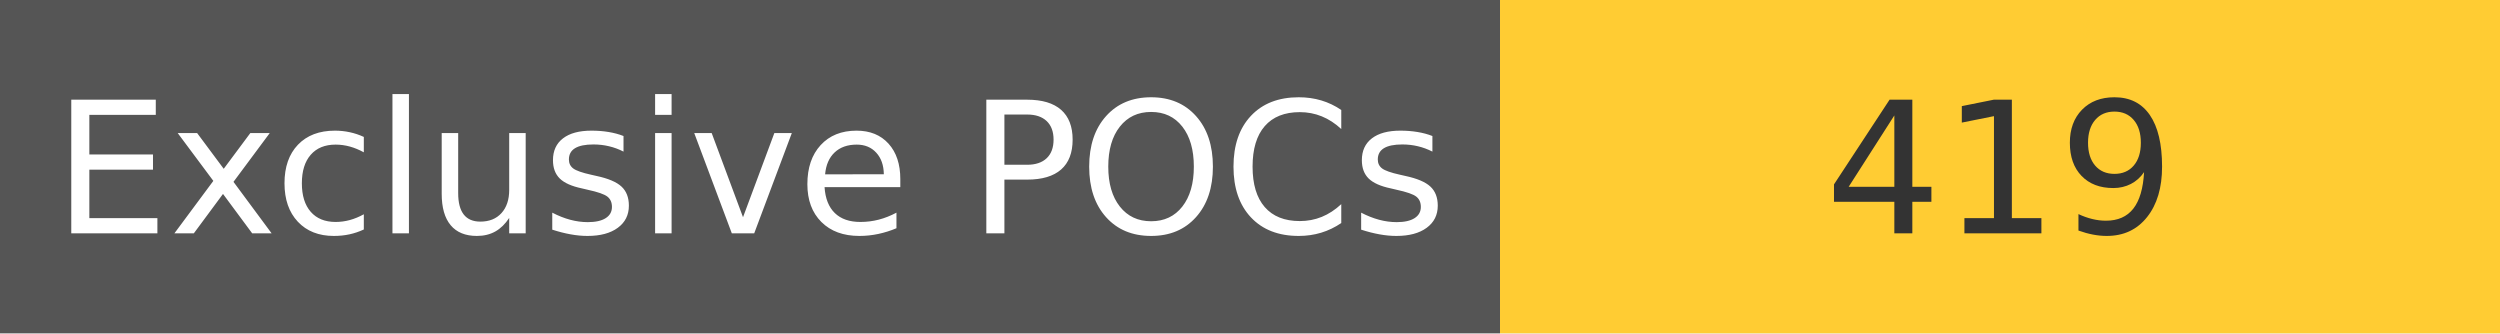
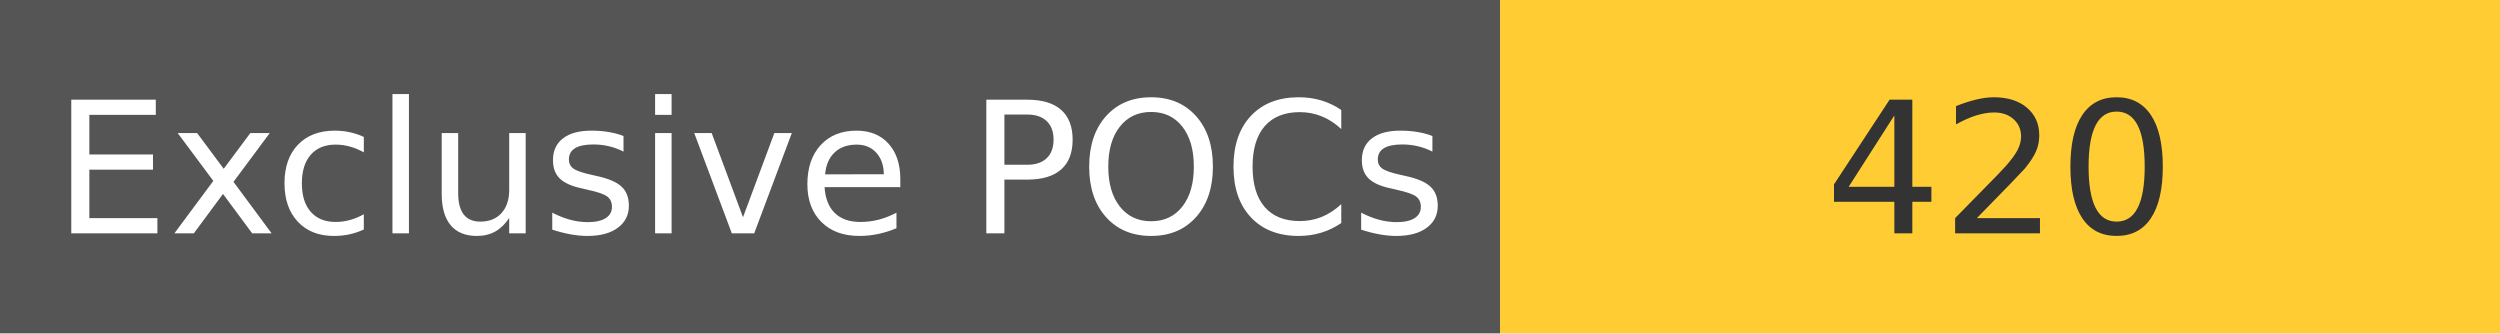
<svg xmlns="http://www.w3.org/2000/svg" width="150" height="20" role="img">
  <linearGradient id="s" x2="0" y2="100%">
    <stop offset="0" stop-color="#bbb" stop-opacity=".1" />
    <stop offset="1" stop-opacity=".1" />
  </linearGradient>
  <g>
    <rect width="90" height="20" fill="#555" />
    <rect x="90" width="267" height="20" fill="#ffcc33" />
  </g>
  <g fill="#fff" text-anchor="middle" font-family="Verdana,Geneva,DejaVu Sans,sans-serif" text-rendering="geometricPrecision" font-size="110">
    <text x="450" y="140" transform="scale(.1)" fill="#fff">
            Exclusive POCs
        </text>
    <text x="1200" y="140" transform="scale(.1)" fill="#333">
-             419
+             420
        </text>
  </g>
</svg>
